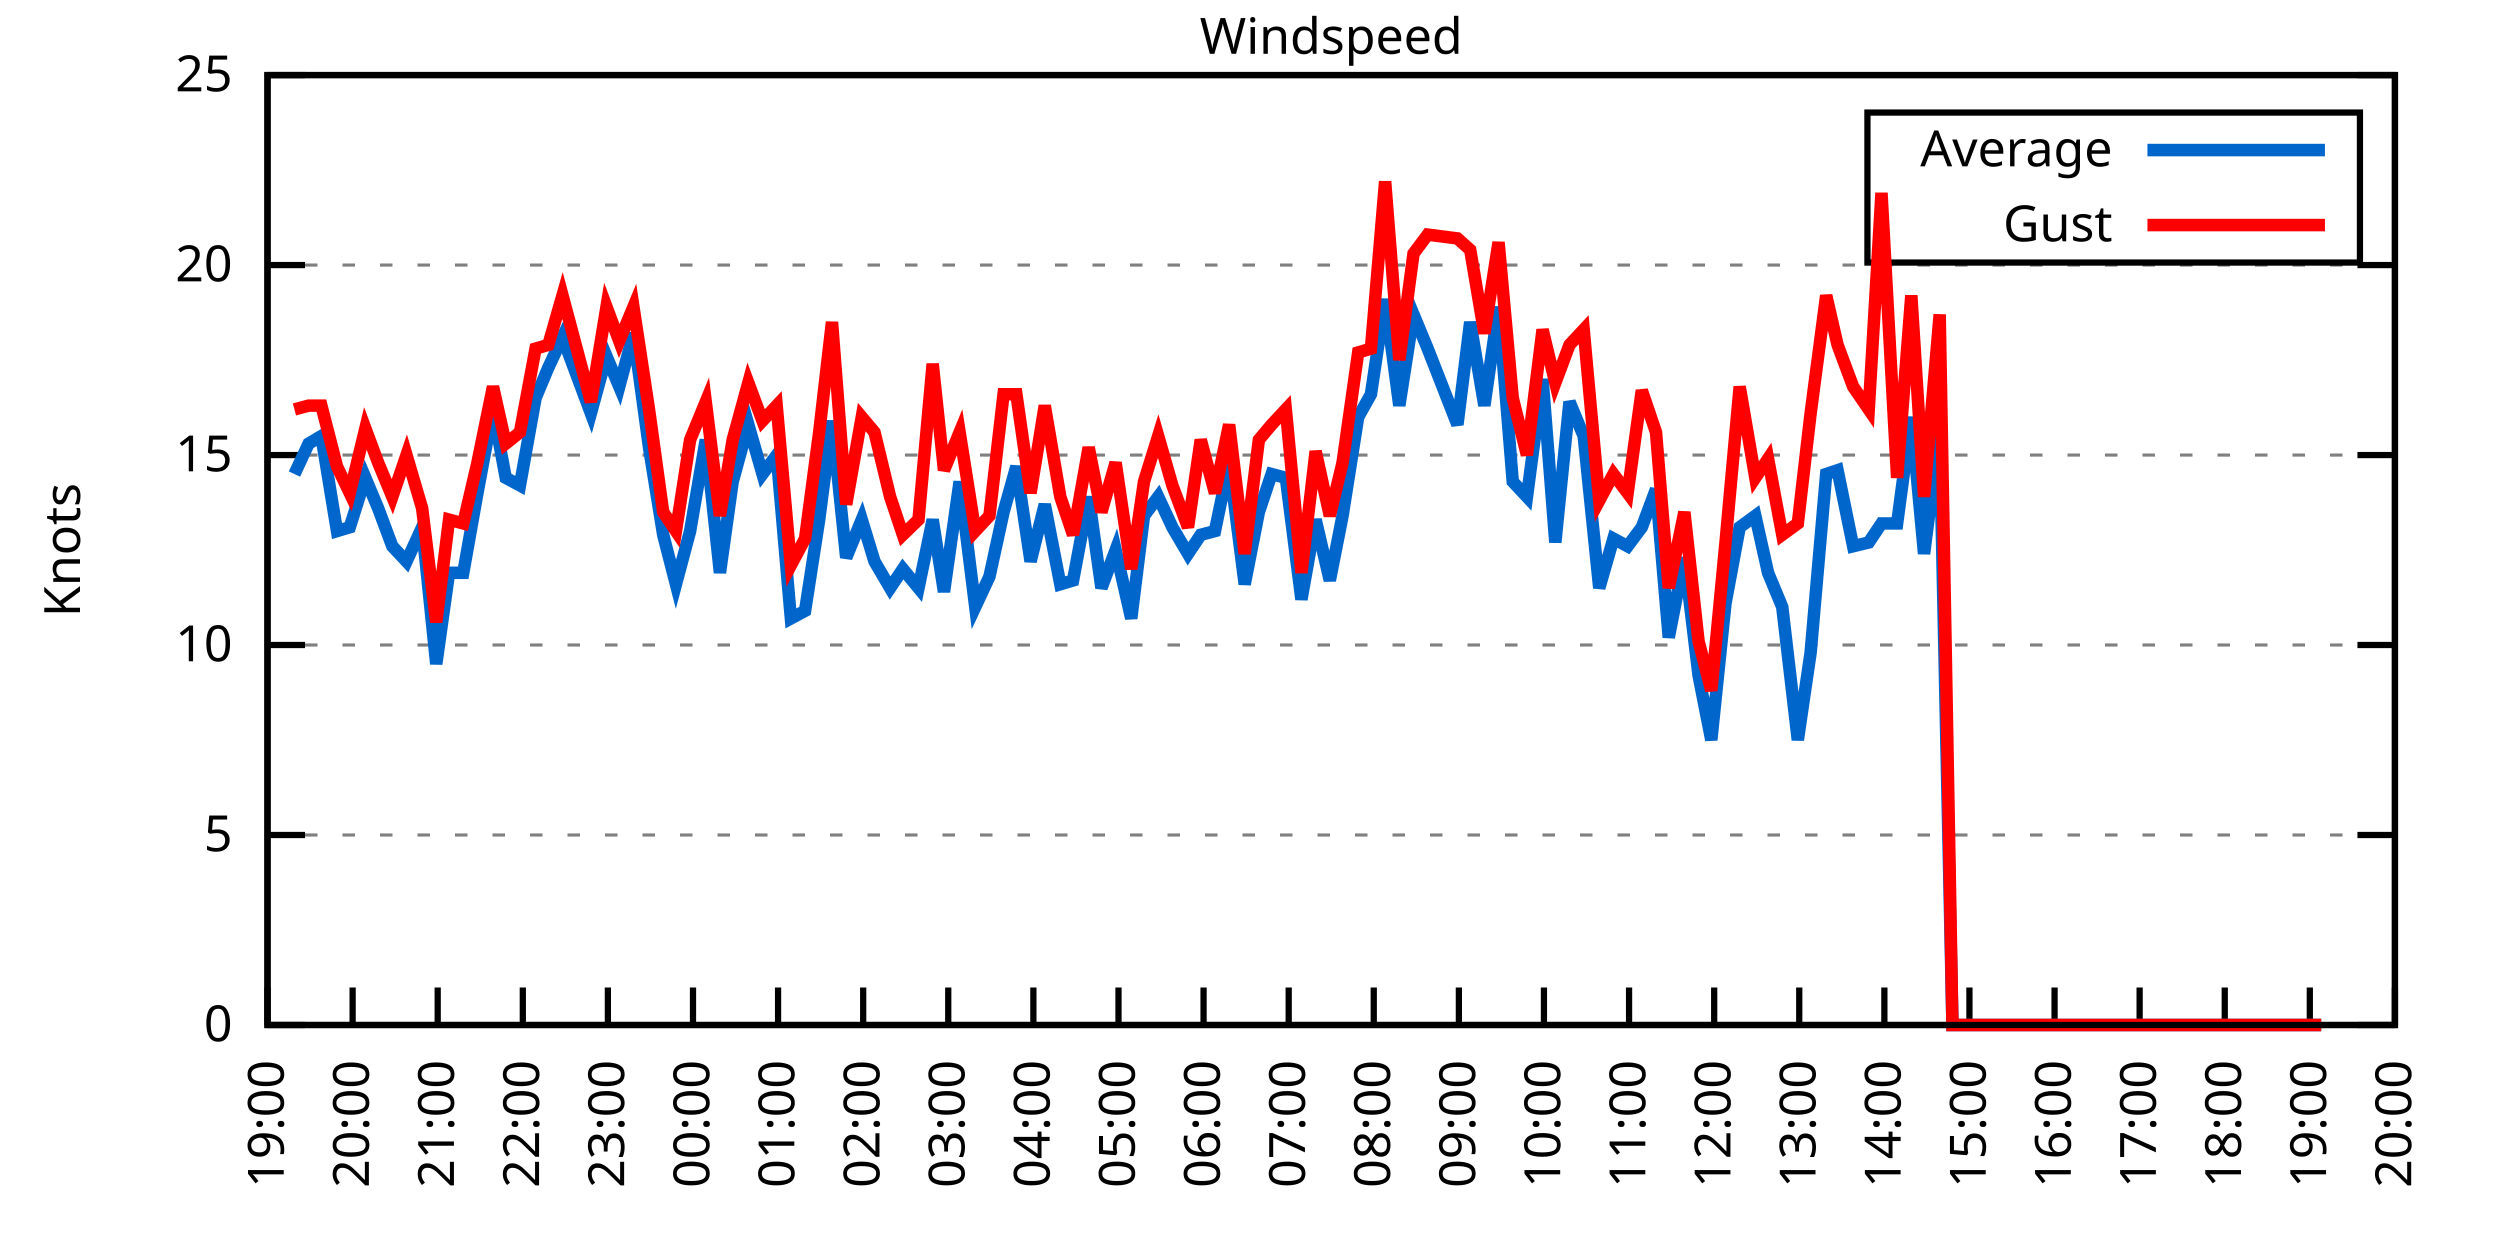
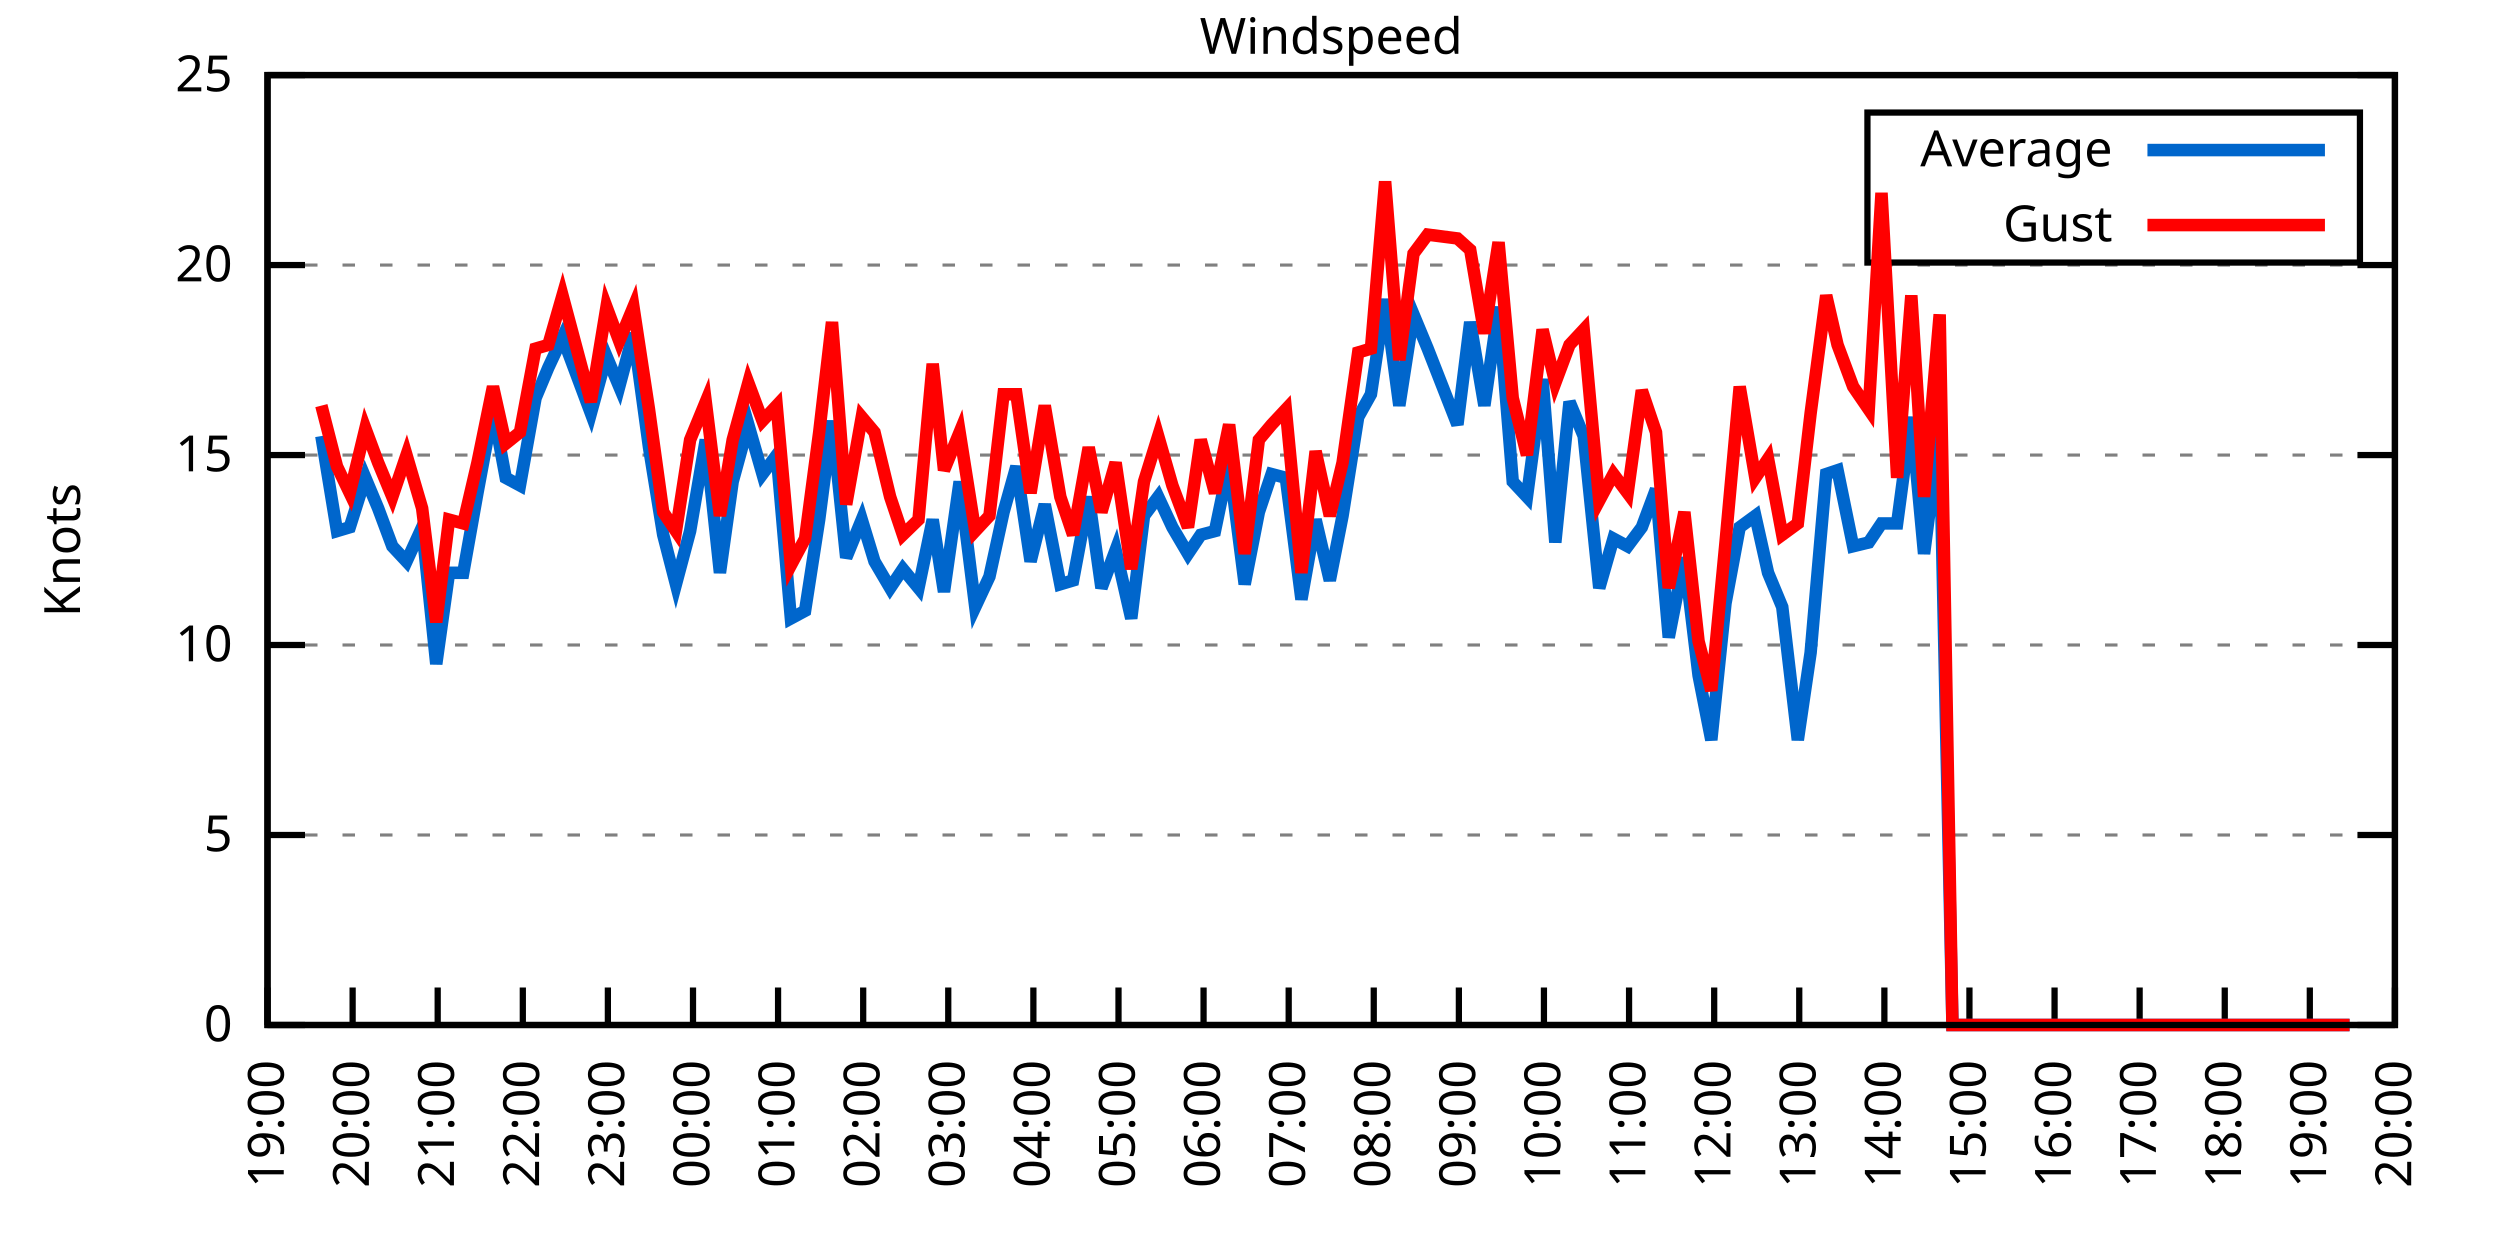
<svg xmlns="http://www.w3.org/2000/svg" xmlns:xlink="http://www.w3.org/1999/xlink" width="400" height="200" viewBox="0 0 400 200">
  <g id="gnuplot_canvas">
    <rect x="0" y="0" width="400" height="200" fill="none" />
    <defs>
      <circle id="gpDot" r="0.5" stroke-width="0.5" stroke="currentColor" />
      <path id="gpPt0" stroke-width="0.333" stroke="currentColor" d="M-1,0 h2 M0,-1 v2" />
      <path id="gpPt1" stroke-width="0.333" stroke="currentColor" d="M-1,-1 L1,1 M1,-1 L-1,1" />
      <path id="gpPt2" stroke-width="0.333" stroke="currentColor" d="M-1,0 L1,0 M0,-1 L0,1 M-1,-1 L1,1 M-1,1 L1,-1" />
      <rect id="gpPt3" stroke-width="0.333" stroke="currentColor" x="-1" y="-1" width="2" height="2" />
      <rect id="gpPt4" stroke-width="0.333" stroke="currentColor" fill="currentColor" x="-1" y="-1" width="2" height="2" />
      <circle id="gpPt5" stroke-width="0.333" stroke="currentColor" cx="0" cy="0" r="1" />
      <use xlink:href="#gpPt5" id="gpPt6" fill="currentColor" stroke="none" />
      <path id="gpPt7" stroke-width="0.333" stroke="currentColor" d="M0,-1.33 L-1.33,0.67 L1.33,0.67 z" />
      <use xlink:href="#gpPt7" id="gpPt8" fill="currentColor" stroke="none" />
      <use xlink:href="#gpPt7" id="gpPt9" stroke="currentColor" transform="rotate(180)" />
      <use xlink:href="#gpPt9" id="gpPt10" fill="currentColor" stroke="none" />
      <use xlink:href="#gpPt3" id="gpPt11" stroke="currentColor" transform="rotate(45)" />
      <use xlink:href="#gpPt11" id="gpPt12" fill="currentColor" stroke="none" />
      <path id="gpPt13" stroke-width="0.333" stroke="currentColor" d="M0,1.330 L1.265,0.411 L0.782,-1.067 L-0.782,-1.076 L-1.265,0.411 z" />
      <use xlink:href="#gpPt13" id="gpPt14" fill="currentColor" stroke="none" />
      <filter id="textbox" filterUnits="objectBoundingBox" x="0" y="0" height="1" width="1">
        <feFlood flood-color="white" flood-opacity="1" result="bgnd" />
        <feComposite in="SourceGraphic" in2="bgnd" operator="atop" />
      </filter>
      <filter id="greybox" filterUnits="objectBoundingBox" x="0" y="0" height="1" width="1">
        <feFlood flood-color="lightgrey" flood-opacity="1" result="grey" />
        <feComposite in="SourceGraphic" in2="grey" operator="atop" />
      </filter>
    </defs>
    <g fill="none" color="white" stroke="currentColor" stroke-width="1.00" stroke-linecap="butt" stroke-linejoin="miter">
</g>
    <g fill="none" color="black" stroke="currentColor" stroke-width="1.00" stroke-linecap="butt" stroke-linejoin="miter">
      <g stroke="none" shape-rendering="crispEdges">
        <polygon fill="rgb(255, 255, 255)" points="42.80,164.00 383.18,164.00 383.18,12.02 42.80,12.02 " />
      </g>
    </g>
    <g fill="none" color="black" stroke="currentColor" stroke-width="1.00" stroke-linecap="butt" stroke-linejoin="miter">
</g>
    <g fill="none" color="black" stroke="black" stroke-width="0.50" stroke-linecap="butt" stroke-linejoin="miter">
</g>
    <g fill="none" color="gray" stroke="currentColor" stroke-width="0.50" stroke-linecap="butt" stroke-linejoin="miter">
      <path stroke="gray" stroke-dasharray="2,4" class="gridline" d="M42.80,164.00 L383.19,164.00  " />
    </g>
    <g fill="none" color="gray" stroke="gray" stroke-width="1.00" stroke-linecap="butt" stroke-linejoin="miter">
</g>
    <g fill="none" color="black" stroke="currentColor" stroke-width="1.00" stroke-linecap="butt" stroke-linejoin="miter">
      <path stroke="black" d="M42.80,164.00 L48.80,164.00 M383.19,164.00 L377.19,164.00  " />
      <g transform="translate(37.20,166.60)" stroke="none" fill="black" font-family="Sans" font-size="8.00" text-anchor="end">
        <text>
          <tspan font-family="Sans"> 0</tspan>
        </text>
      </g>
    </g>
    <g fill="none" color="black" stroke="currentColor" stroke-width="1.00" stroke-linecap="butt" stroke-linejoin="miter">
</g>
    <g fill="none" color="black" stroke="black" stroke-width="0.50" stroke-linecap="butt" stroke-linejoin="miter">
</g>
    <g fill="none" color="gray" stroke="currentColor" stroke-width="0.50" stroke-linecap="butt" stroke-linejoin="miter">
      <path stroke="gray" stroke-dasharray="2,4" class="gridline" d="M42.80,133.60 L383.19,133.60  " />
    </g>
    <g fill="none" color="gray" stroke="gray" stroke-width="1.00" stroke-linecap="butt" stroke-linejoin="miter">
</g>
    <g fill="none" color="black" stroke="currentColor" stroke-width="1.00" stroke-linecap="butt" stroke-linejoin="miter">
      <path stroke="black" d="M42.80,133.60 L48.80,133.60 M383.19,133.60 L377.19,133.60  " />
      <g transform="translate(37.20,136.20)" stroke="none" fill="black" font-family="Sans" font-size="8.00" text-anchor="end">
        <text>
          <tspan font-family="Sans"> 5</tspan>
        </text>
      </g>
    </g>
    <g fill="none" color="black" stroke="currentColor" stroke-width="1.00" stroke-linecap="butt" stroke-linejoin="miter">
</g>
    <g fill="none" color="black" stroke="black" stroke-width="0.50" stroke-linecap="butt" stroke-linejoin="miter">
</g>
    <g fill="none" color="gray" stroke="currentColor" stroke-width="0.50" stroke-linecap="butt" stroke-linejoin="miter">
      <path stroke="gray" stroke-dasharray="2,4" class="gridline" d="M42.80,103.20 L383.19,103.20  " />
    </g>
    <g fill="none" color="gray" stroke="gray" stroke-width="1.00" stroke-linecap="butt" stroke-linejoin="miter">
</g>
    <g fill="none" color="black" stroke="currentColor" stroke-width="1.00" stroke-linecap="butt" stroke-linejoin="miter">
      <path stroke="black" d="M42.80,103.20 L48.80,103.20 M383.19,103.20 L377.19,103.20  " />
      <g transform="translate(37.20,105.80)" stroke="none" fill="black" font-family="Sans" font-size="8.00" text-anchor="end">
        <text>
          <tspan font-family="Sans"> 10</tspan>
        </text>
      </g>
    </g>
    <g fill="none" color="black" stroke="currentColor" stroke-width="1.00" stroke-linecap="butt" stroke-linejoin="miter">
</g>
    <g fill="none" color="black" stroke="black" stroke-width="0.50" stroke-linecap="butt" stroke-linejoin="miter">
</g>
    <g fill="none" color="gray" stroke="currentColor" stroke-width="0.50" stroke-linecap="butt" stroke-linejoin="miter">
      <path stroke="gray" stroke-dasharray="2,4" class="gridline" d="M42.80,72.81 L383.19,72.81  " />
    </g>
    <g fill="none" color="gray" stroke="gray" stroke-width="1.00" stroke-linecap="butt" stroke-linejoin="miter">
</g>
    <g fill="none" color="black" stroke="currentColor" stroke-width="1.00" stroke-linecap="butt" stroke-linejoin="miter">
      <path stroke="black" d="M42.80,72.81 L48.80,72.81 M383.19,72.81 L377.19,72.81  " />
      <g transform="translate(37.20,75.41)" stroke="none" fill="black" font-family="Sans" font-size="8.00" text-anchor="end">
        <text>
          <tspan font-family="Sans"> 15</tspan>
        </text>
      </g>
    </g>
    <g fill="none" color="black" stroke="currentColor" stroke-width="1.00" stroke-linecap="butt" stroke-linejoin="miter">
</g>
    <g fill="none" color="black" stroke="black" stroke-width="0.50" stroke-linecap="butt" stroke-linejoin="miter">
</g>
    <g fill="none" color="gray" stroke="currentColor" stroke-width="0.50" stroke-linecap="butt" stroke-linejoin="miter">
      <path stroke="gray" stroke-dasharray="2,4" class="gridline" d="M42.80,42.41 L383.19,42.41  " />
    </g>
    <g fill="none" color="gray" stroke="gray" stroke-width="1.00" stroke-linecap="butt" stroke-linejoin="miter">
</g>
    <g fill="none" color="black" stroke="currentColor" stroke-width="1.00" stroke-linecap="butt" stroke-linejoin="miter">
      <path stroke="black" d="M42.80,42.41 L48.80,42.41 M383.19,42.41 L377.19,42.41  " />
      <g transform="translate(37.20,45.01)" stroke="none" fill="black" font-family="Sans" font-size="8.00" text-anchor="end">
        <text>
          <tspan font-family="Sans"> 20</tspan>
        </text>
      </g>
    </g>
    <g fill="none" color="black" stroke="currentColor" stroke-width="1.00" stroke-linecap="butt" stroke-linejoin="miter">
</g>
    <g fill="none" color="black" stroke="black" stroke-width="0.50" stroke-linecap="butt" stroke-linejoin="miter">
</g>
    <g fill="none" color="gray" stroke="currentColor" stroke-width="0.50" stroke-linecap="butt" stroke-linejoin="miter">
      <path stroke="gray" stroke-dasharray="2,4" class="gridline" d="M42.80,12.01 L383.19,12.01  " />
    </g>
    <g fill="none" color="gray" stroke="gray" stroke-width="1.00" stroke-linecap="butt" stroke-linejoin="miter">
</g>
    <g fill="none" color="black" stroke="currentColor" stroke-width="1.00" stroke-linecap="butt" stroke-linejoin="miter">
      <path stroke="black" d="M42.80,12.01 L48.80,12.01 M383.19,12.01 L377.19,12.01  " />
      <g transform="translate(37.20,14.61)" stroke="none" fill="black" font-family="Sans" font-size="8.00" text-anchor="end">
        <text>
          <tspan font-family="Sans"> 25</tspan>
        </text>
      </g>
    </g>
    <g fill="none" color="black" stroke="currentColor" stroke-width="1.00" stroke-linecap="butt" stroke-linejoin="miter">
      <path stroke="black" d="M42.80,164.00 L42.80,158.00  " />
      <g transform="translate(45.40,169.60) rotate(270.00)" stroke="none" fill="black" font-family="Sans" font-size="8.00" text-anchor="end">
        <text>
          <tspan font-family="Sans">19:00</tspan>
        </text>
      </g>
    </g>
    <g fill="none" color="black" stroke="currentColor" stroke-width="1.00" stroke-linecap="butt" stroke-linejoin="miter">
      <path stroke="black" d="M56.42,164.00 L56.42,158.00  " />
      <g transform="translate(59.02,169.60) rotate(270.00)" stroke="none" fill="black" font-family="Sans" font-size="8.00" text-anchor="end">
        <text>
          <tspan font-family="Sans">20:00</tspan>
        </text>
      </g>
    </g>
    <g fill="none" color="black" stroke="currentColor" stroke-width="1.00" stroke-linecap="butt" stroke-linejoin="miter">
      <path stroke="black" d="M70.03,164.00 L70.03,158.00  " />
      <g transform="translate(72.63,169.60) rotate(270.00)" stroke="none" fill="black" font-family="Sans" font-size="8.00" text-anchor="end">
        <text>
          <tspan font-family="Sans">21:00</tspan>
        </text>
      </g>
    </g>
    <g fill="none" color="black" stroke="currentColor" stroke-width="1.00" stroke-linecap="butt" stroke-linejoin="miter">
      <path stroke="black" d="M83.65,164.00 L83.65,158.00  " />
      <g transform="translate(86.25,169.60) rotate(270.00)" stroke="none" fill="black" font-family="Sans" font-size="8.00" text-anchor="end">
        <text>
          <tspan font-family="Sans">22:00</tspan>
        </text>
      </g>
    </g>
    <g fill="none" color="black" stroke="currentColor" stroke-width="1.00" stroke-linecap="butt" stroke-linejoin="miter">
      <path stroke="black" d="M97.26,164.00 L97.26,158.00  " />
      <g transform="translate(99.86,169.60) rotate(270.00)" stroke="none" fill="black" font-family="Sans" font-size="8.00" text-anchor="end">
        <text>
          <tspan font-family="Sans">23:00</tspan>
        </text>
      </g>
    </g>
    <g fill="none" color="black" stroke="currentColor" stroke-width="1.00" stroke-linecap="butt" stroke-linejoin="miter">
      <path stroke="black" d="M110.88,164.00 L110.88,158.00  " />
      <g transform="translate(113.48,169.60) rotate(270.00)" stroke="none" fill="black" font-family="Sans" font-size="8.00" text-anchor="end">
        <text>
          <tspan font-family="Sans">00:00</tspan>
        </text>
      </g>
    </g>
    <g fill="none" color="black" stroke="currentColor" stroke-width="1.00" stroke-linecap="butt" stroke-linejoin="miter">
      <path stroke="black" d="M124.49,164.00 L124.49,158.00  " />
      <g transform="translate(127.09,169.60) rotate(270.00)" stroke="none" fill="black" font-family="Sans" font-size="8.00" text-anchor="end">
        <text>
          <tspan font-family="Sans">01:00</tspan>
        </text>
      </g>
    </g>
    <g fill="none" color="black" stroke="currentColor" stroke-width="1.00" stroke-linecap="butt" stroke-linejoin="miter">
      <path stroke="black" d="M138.11,164.00 L138.11,158.00  " />
      <g transform="translate(140.71,169.60) rotate(270.00)" stroke="none" fill="black" font-family="Sans" font-size="8.00" text-anchor="end">
        <text>
          <tspan font-family="Sans">02:00</tspan>
        </text>
      </g>
    </g>
    <g fill="none" color="black" stroke="currentColor" stroke-width="1.00" stroke-linecap="butt" stroke-linejoin="miter">
      <path stroke="black" d="M151.72,164.00 L151.72,158.00  " />
      <g transform="translate(154.32,169.60) rotate(270.00)" stroke="none" fill="black" font-family="Sans" font-size="8.00" text-anchor="end">
        <text>
          <tspan font-family="Sans">03:00</tspan>
        </text>
      </g>
    </g>
    <g fill="none" color="black" stroke="currentColor" stroke-width="1.00" stroke-linecap="butt" stroke-linejoin="miter">
      <path stroke="black" d="M165.34,164.00 L165.34,158.00  " />
      <g transform="translate(167.94,169.60) rotate(270.00)" stroke="none" fill="black" font-family="Sans" font-size="8.00" text-anchor="end">
        <text>
          <tspan font-family="Sans">04:00</tspan>
        </text>
      </g>
    </g>
    <g fill="none" color="black" stroke="currentColor" stroke-width="1.00" stroke-linecap="butt" stroke-linejoin="miter">
      <path stroke="black" d="M178.96,164.00 L178.96,158.00  " />
      <g transform="translate(181.56,169.60) rotate(270.00)" stroke="none" fill="black" font-family="Sans" font-size="8.00" text-anchor="end">
        <text>
          <tspan font-family="Sans">05:00</tspan>
        </text>
      </g>
    </g>
    <g fill="none" color="black" stroke="currentColor" stroke-width="1.00" stroke-linecap="butt" stroke-linejoin="miter">
      <path stroke="black" d="M192.57,164.00 L192.57,158.00  " />
      <g transform="translate(195.17,169.60) rotate(270.00)" stroke="none" fill="black" font-family="Sans" font-size="8.00" text-anchor="end">
        <text>
          <tspan font-family="Sans">06:00</tspan>
        </text>
      </g>
    </g>
    <g fill="none" color="black" stroke="currentColor" stroke-width="1.00" stroke-linecap="butt" stroke-linejoin="miter">
      <path stroke="black" d="M206.19,164.00 L206.19,158.00  " />
      <g transform="translate(208.79,169.60) rotate(270.00)" stroke="none" fill="black" font-family="Sans" font-size="8.00" text-anchor="end">
        <text>
          <tspan font-family="Sans">07:00</tspan>
        </text>
      </g>
    </g>
    <g fill="none" color="black" stroke="currentColor" stroke-width="1.00" stroke-linecap="butt" stroke-linejoin="miter">
      <path stroke="black" d="M219.80,164.00 L219.80,158.00  " />
      <g transform="translate(222.40,169.60) rotate(270.00)" stroke="none" fill="black" font-family="Sans" font-size="8.00" text-anchor="end">
        <text>
          <tspan font-family="Sans">08:00</tspan>
        </text>
      </g>
    </g>
    <g fill="none" color="black" stroke="currentColor" stroke-width="1.00" stroke-linecap="butt" stroke-linejoin="miter">
      <path stroke="black" d="M233.42,164.00 L233.42,158.00  " />
      <g transform="translate(236.02,169.60) rotate(270.00)" stroke="none" fill="black" font-family="Sans" font-size="8.00" text-anchor="end">
        <text>
          <tspan font-family="Sans">09:00</tspan>
        </text>
      </g>
    </g>
    <g fill="none" color="black" stroke="currentColor" stroke-width="1.00" stroke-linecap="butt" stroke-linejoin="miter">
      <path stroke="black" d="M247.03,164.00 L247.03,158.00  " />
      <g transform="translate(249.63,169.60) rotate(270.00)" stroke="none" fill="black" font-family="Sans" font-size="8.00" text-anchor="end">
        <text>
          <tspan font-family="Sans">10:00</tspan>
        </text>
      </g>
    </g>
    <g fill="none" color="black" stroke="currentColor" stroke-width="1.00" stroke-linecap="butt" stroke-linejoin="miter">
      <path stroke="black" d="M260.65,164.00 L260.65,158.00  " />
      <g transform="translate(263.25,169.60) rotate(270.00)" stroke="none" fill="black" font-family="Sans" font-size="8.00" text-anchor="end">
        <text>
          <tspan font-family="Sans">11:00</tspan>
        </text>
      </g>
    </g>
    <g fill="none" color="black" stroke="currentColor" stroke-width="1.00" stroke-linecap="butt" stroke-linejoin="miter">
      <path stroke="black" d="M274.27,164.00 L274.27,158.00  " />
      <g transform="translate(276.87,169.60) rotate(270.00)" stroke="none" fill="black" font-family="Sans" font-size="8.00" text-anchor="end">
        <text>
          <tspan font-family="Sans">12:00</tspan>
        </text>
      </g>
    </g>
    <g fill="none" color="black" stroke="currentColor" stroke-width="1.00" stroke-linecap="butt" stroke-linejoin="miter">
      <path stroke="black" d="M287.88,164.00 L287.88,158.00  " />
      <g transform="translate(290.48,169.60) rotate(270.00)" stroke="none" fill="black" font-family="Sans" font-size="8.00" text-anchor="end">
        <text>
          <tspan font-family="Sans">13:00</tspan>
        </text>
      </g>
    </g>
    <g fill="none" color="black" stroke="currentColor" stroke-width="1.00" stroke-linecap="butt" stroke-linejoin="miter">
      <path stroke="black" d="M301.50,164.00 L301.50,158.00  " />
      <g transform="translate(304.10,169.60) rotate(270.00)" stroke="none" fill="black" font-family="Sans" font-size="8.00" text-anchor="end">
        <text>
          <tspan font-family="Sans">14:00</tspan>
        </text>
      </g>
    </g>
    <g fill="none" color="black" stroke="currentColor" stroke-width="1.00" stroke-linecap="butt" stroke-linejoin="miter">
      <path stroke="black" d="M315.11,164.00 L315.11,158.00  " />
      <g transform="translate(317.71,169.60) rotate(270.00)" stroke="none" fill="black" font-family="Sans" font-size="8.00" text-anchor="end">
        <text>
          <tspan font-family="Sans">15:00</tspan>
        </text>
      </g>
    </g>
    <g fill="none" color="black" stroke="currentColor" stroke-width="1.00" stroke-linecap="butt" stroke-linejoin="miter">
      <path stroke="black" d="M328.73,164.00 L328.73,158.00  " />
      <g transform="translate(331.33,169.60) rotate(270.00)" stroke="none" fill="black" font-family="Sans" font-size="8.00" text-anchor="end">
        <text>
          <tspan font-family="Sans">16:00</tspan>
        </text>
      </g>
    </g>
    <g fill="none" color="black" stroke="currentColor" stroke-width="1.00" stroke-linecap="butt" stroke-linejoin="miter">
      <path stroke="black" d="M342.34,164.00 L342.34,158.00  " />
      <g transform="translate(344.94,169.60) rotate(270.00)" stroke="none" fill="black" font-family="Sans" font-size="8.00" text-anchor="end">
        <text>
          <tspan font-family="Sans">17:00</tspan>
        </text>
      </g>
    </g>
    <g fill="none" color="black" stroke="currentColor" stroke-width="1.00" stroke-linecap="butt" stroke-linejoin="miter">
      <path stroke="black" d="M355.96,164.00 L355.96,158.00  " />
      <g transform="translate(358.56,169.60) rotate(270.00)" stroke="none" fill="black" font-family="Sans" font-size="8.00" text-anchor="end">
        <text>
          <tspan font-family="Sans">18:00</tspan>
        </text>
      </g>
    </g>
    <g fill="none" color="black" stroke="currentColor" stroke-width="1.00" stroke-linecap="butt" stroke-linejoin="miter">
      <path stroke="black" d="M369.57,164.00 L369.57,158.00  " />
      <g transform="translate(372.17,169.60) rotate(270.00)" stroke="none" fill="black" font-family="Sans" font-size="8.00" text-anchor="end">
        <text>
          <tspan font-family="Sans">19:00</tspan>
        </text>
      </g>
    </g>
    <g fill="none" color="black" stroke="currentColor" stroke-width="1.00" stroke-linecap="butt" stroke-linejoin="miter">
      <path stroke="black" d="M383.19,164.00 L383.19,158.00  " />
      <g transform="translate(385.79,169.60) rotate(270.00)" stroke="none" fill="black" font-family="Sans" font-size="8.00" text-anchor="end">
        <text>
          <tspan font-family="Sans">20:00</tspan>
        </text>
      </g>
    </g>
    <g fill="none" color="black" stroke="currentColor" stroke-width="1.00" stroke-linecap="butt" stroke-linejoin="miter">
</g>
    <g fill="none" color="black" stroke="currentColor" stroke-width="1.00" stroke-linecap="butt" stroke-linejoin="miter">
      <path stroke="black" d="M42.80,12.01 L42.80,164.00 L383.19,164.00 L383.19,12.01 L42.80,12.01 Z  " />
    </g>
    <g fill="none" color="black" stroke="currentColor" stroke-width="1.00" stroke-linecap="butt" stroke-linejoin="miter">
</g>
    <g fill="none" color="black" stroke="currentColor" stroke-width="1.00" stroke-linecap="butt" stroke-linejoin="miter">
      <path stroke="black" d="M298.79,42.01 L298.79,18.01 L377.59,18.01 L377.59,42.01 L298.79,42.01 Z  " />
    </g>
    <g id="Windspeed_plot_1">
      <g fill="none" color="white" stroke="black" stroke-width="2.00" stroke-linecap="butt" stroke-linejoin="miter">
</g>
      <g fill="none" color="black" stroke="currentColor" stroke-width="2.00" stroke-linecap="butt" stroke-linejoin="miter">
        <g transform="translate(337.99,26.61)" stroke="none" fill="black" font-family="Sans" font-size="8.00" text-anchor="end">
          <text>
            <tspan font-family="Sans">Average</tspan>
          </text>
        </g>
      </g>
      <g fill="none" color="black" stroke="currentColor" stroke-width="2.00" stroke-linecap="butt" stroke-linejoin="miter">
-         <path stroke="rgb(  0, 102, 204)" d="M343.59,24.01 L371.99,24.01 M47.11,75.85 L49.38,70.98 L51.42,69.77 L53.92,84.97 L55.96,84.36 L58.46,76.45   L60.50,81.32 L62.77,87.40 L65.04,89.83 L67.54,84.36 L69.80,106.24 L71.85,91.65 L74.12,91.65 L76.39,78.89   L78.88,65.51 L80.92,76.45 L83.19,77.67 L85.69,63.69 L87.73,58.82 L90.00,53.96 L92.27,60.04 L94.54,66.12   L97.04,57.00 L99.08,61.86 L101.35,53.35 L103.84,71.59 L106.11,85.57 L108.15,93.48 L110.42,84.97 L112.92,70.37   L115.19,91.65 L117.23,77.06 L119.73,67.94 L122.00,75.85 L124.27,72.81 L126.54,98.95 L128.81,97.73 L131.07,83.14   L133.12,67.33 L135.39,89.22 L137.88,83.14 L139.92,89.83 L142.42,94.08 L144.46,91.04 L146.96,94.08 L149.23,83.14   L151.04,94.69 L153.54,77.06 L156.04,97.12 L158.31,92.26 L160.57,81.93 L162.62,74.63 L164.89,89.83 L167.16,80.71   L169.65,93.48 L171.69,92.87 L174.19,79.49 L176.23,94.08 L178.50,88.00 L181.00,98.95 L183.04,82.53 L185.31,79.49   L187.58,84.36 L190.08,88.61 L192.12,85.57 L194.39,84.97 L196.66,74.02 L199.15,93.48 L201.42,81.93 L203.46,75.85   L205.73,76.45 L208.23,95.91 L210.50,83.14 L212.77,92.87 L214.81,82.53 L217.31,66.73 L219.35,63.08 L221.62,47.88   L223.89,64.90 L226.16,50.31 L228.43,55.78 L233.19,67.94 L235.23,51.53 L237.50,64.90 L239.77,49.10 L242.04,77.06   L244.31,79.49 L246.81,60.65 L248.85,86.79 L251.12,64.29 L253.39,69.77 L255.88,94.08 L258.15,86.18 L260.42,87.40   L262.69,84.36 L264.96,78.28 L267.00,101.99 L269.50,89.22 L271.77,108.07 L273.81,118.40 L276.08,96.52 L278.35,84.36   L280.85,82.53 L282.89,91.65 L285.16,97.12 L287.65,118.40 L289.70,104.42 L292.19,75.85 L294.01,75.24 L296.50,87.40   L299.00,86.79 L301.04,83.75 L303.54,83.75 L305.81,66.73 L307.85,88.61 L310.35,69.16 L312.39,164.00 L314.89,164.00   L317.15,164.00 L319.42,164.00 L321.69,164.00 L323.96,164.00 L326.00,164.00 L328.27,164.00 L330.54,164.00 L332.81,164.00   L335.31,164.00 L337.35,164.00 L339.62,164.00 L341.89,164.00 L344.39,164.00 L346.43,164.00 L348.92,164.00 L351.19,164.00   L353.46,164.00 L355.50,164.00 L358.00,164.00 L360.04,164.00 L362.54,164.00 L364.58,164.00 L367.08,164.00 L369.35,164.00   L371.39,164.00  " />
+         <path stroke="rgb(  0, 102, 204)" d="M343.59,24.01 L371.99,24.01 M51.42,69.77 L53.92,84.97 L55.96,84.36 L58.46,76.45 L60.50,81.32 L62.77,87.40   L65.04,89.83 L67.54,84.36 L69.80,106.24 L71.85,91.65 L74.12,91.65 L76.39,78.89 L78.88,65.51 L80.92,76.45   L83.19,77.67 L85.69,63.69 L87.73,58.82 L90.00,53.96 L92.27,60.04 L94.54,66.12 L97.04,57.00 L99.08,61.86   L101.35,53.35 L103.84,71.59 L106.11,85.57 L108.15,93.48 L110.42,84.97 L112.92,70.37 L115.19,91.65 L117.23,77.06   L119.73,67.94 L122.00,75.85 L124.27,72.81 L126.54,98.95 L128.81,97.73 L131.07,83.14 L133.12,67.33 L135.39,89.22   L137.88,83.14 L139.92,89.83 L142.42,94.08 L144.46,91.04 L146.96,94.08 L149.23,83.14 L151.04,94.69 L153.54,77.06   L156.04,97.12 L158.31,92.26 L160.57,81.93 L162.62,74.63 L164.89,89.83 L167.16,80.71 L169.65,93.48 L171.69,92.87   L174.19,79.49 L176.23,94.08 L178.50,88.00 L181.00,98.95 L183.04,82.53 L185.31,79.49 L187.58,84.36 L190.08,88.61   L192.12,85.57 L194.39,84.97 L196.66,74.02 L199.15,93.48 L201.42,81.93 L203.46,75.85 L205.73,76.45 L208.23,95.91   L210.50,83.14 L212.77,92.87 L214.81,82.53 L217.31,66.73 L219.35,63.08 L221.62,47.88 L223.89,64.90 L226.16,50.31   L228.43,55.78 L233.19,67.94 L235.23,51.53 L237.50,64.90 L239.77,49.10 L242.04,77.06 L244.31,79.49 L246.81,60.65   L248.85,86.79 L251.12,64.29 L253.39,69.77 L255.88,94.08 L258.15,86.18 L260.42,87.40 L262.69,84.36 L264.96,78.28   L267.00,101.99 L269.50,89.22 L271.77,108.07 L273.81,118.40 L276.08,96.52 L278.35,84.36 L280.85,82.53 L282.89,91.65   L285.16,97.12 L287.65,118.40 L289.70,104.42 L292.19,75.85 L294.01,75.24 L296.50,87.40 L299.00,86.79 L301.04,83.75   L303.54,83.75 L305.81,66.73 L307.85,88.61 L310.35,69.16 L312.39,164.00 L314.89,164.00 L317.15,164.00 L319.42,164.00   L321.69,164.00 L323.96,164.00 L326.00,164.00 L328.27,164.00 L330.54,164.00 L332.81,164.00 L335.31,164.00 L337.35,164.00   L339.62,164.00 L341.89,164.00 L344.39,164.00 L346.43,164.00 L348.92,164.00 L351.19,164.00 L353.46,164.00 L355.50,164.00   L358.00,164.00 L360.04,164.00 L362.54,164.00 L364.58,164.00 L367.08,164.00 L369.35,164.00 L371.39,164.00 L373.66,164.00   L375.93,164.00  " />
      </g>
    </g>
    <g id="Windspeed_plot_2">
      <g fill="none" color="black" stroke="currentColor" stroke-width="2.00" stroke-linecap="butt" stroke-linejoin="miter">
        <g transform="translate(337.99,38.61)" stroke="none" fill="black" font-family="Sans" font-size="8.00" text-anchor="end">
          <text>
            <tspan font-family="Sans">Gust</tspan>
          </text>
        </g>
      </g>
      <g fill="none" color="black" stroke="currentColor" stroke-width="2.00" stroke-linecap="butt" stroke-linejoin="miter">
-         <path stroke="rgb(255,   0,   0)" d="M343.59,36.01 L371.99,36.01 M47.11,65.51 L49.38,64.90 L51.42,64.90 L53.92,74.63 L55.96,78.89 L58.46,68.55   L60.50,74.02 L62.77,79.49 L65.04,72.81 L67.54,81.32 L69.80,99.56 L71.85,83.14 L74.12,83.75 L76.39,74.02   L78.88,61.86 L80.92,70.98 L83.19,69.16 L85.69,55.78 L87.73,55.18 L90.00,47.27 L92.27,55.78 L94.54,64.29   L97.04,49.10 L99.08,54.57 L101.35,49.10 L103.84,65.51 L106.11,81.93 L108.15,84.97 L110.42,70.37 L112.92,64.29   L115.19,82.53 L117.23,70.37 L119.73,61.25 L122.00,67.33 L124.27,64.90 L126.54,90.44 L128.81,86.18 L131.07,69.16   L133.12,51.53 L135.39,80.71 L137.88,66.73 L139.92,69.16 L142.42,79.49 L144.46,85.57 L146.96,83.14 L149.23,58.21   L151.04,75.24 L153.54,69.16 L156.04,84.97 L158.31,82.53 L160.57,63.08 L162.62,63.08 L164.89,78.89 L167.16,64.90   L169.65,79.49 L171.69,85.57 L174.19,71.59 L176.23,81.93 L178.50,74.02 L181.00,91.04 L183.04,77.06 L185.31,69.77   L187.58,77.67 L190.08,84.36 L192.12,70.37 L194.39,78.89 L196.66,67.94 L199.15,88.61 L201.42,70.37 L203.46,67.94   L205.73,65.51 L208.23,91.65 L210.50,72.20 L212.77,82.53 L214.81,74.02 L217.31,56.39 L219.35,55.78 L221.62,29.03   L223.89,57.61 L226.16,40.58 L228.43,37.54 L233.19,38.15 L235.23,39.98 L237.50,53.35 L239.77,38.76 L242.04,63.69   L244.31,72.81 L246.81,52.74 L248.85,61.25 L251.12,55.18 L253.39,52.74 L255.88,80.10 L258.15,75.85 L260.42,78.89   L262.69,62.47 L264.96,69.16 L267.00,94.08 L269.50,81.93 L271.77,102.60 L273.81,110.50 L276.08,86.79 L278.35,61.86   L280.85,76.45 L282.89,73.41 L285.16,85.57 L287.65,83.75 L289.70,66.12 L292.19,47.27 L294.01,55.18 L296.50,61.86   L299.00,65.51 L301.04,30.86 L303.54,76.45 L305.81,47.27 L307.85,79.49 L310.35,50.31 L312.39,164.00 L314.89,164.00   L317.15,164.00 L319.42,164.00 L321.69,164.00 L323.96,164.00 L326.00,164.00 L328.27,164.00 L330.54,164.00 L332.81,164.00   L335.31,164.00 L337.35,164.00 L339.62,164.00 L341.89,164.00 L344.39,164.00 L346.43,164.00 L348.92,164.00 L351.19,164.00   L353.46,164.00 L355.50,164.00 L358.00,164.00 L360.04,164.00 L362.54,164.00 L364.58,164.00 L367.08,164.00 L369.35,164.00   L371.39,164.00  " />
+         <path stroke="rgb(255,   0,   0)" d="M343.59,36.01 L371.99,36.01 M51.42,64.90 L53.92,74.63 L55.96,78.89 L58.46,68.55 L60.50,74.02 L62.77,79.49   L65.04,72.81 L67.54,81.32 L69.80,99.56 L71.85,83.14 L74.12,83.75 L76.39,74.02 L78.88,61.86 L80.92,70.98   L83.19,69.16 L85.69,55.78 L87.73,55.18 L90.00,47.27 L92.27,55.78 L94.54,64.29 L97.04,49.10 L99.08,54.57   L101.35,49.10 L103.84,65.51 L106.11,81.93 L108.15,84.97 L110.42,70.37 L112.92,64.29 L115.19,82.53 L117.23,70.37   L119.73,61.25 L122.00,67.33 L124.27,64.90 L126.54,90.44 L128.81,86.18 L131.07,69.16 L133.12,51.53 L135.39,80.71   L137.88,66.73 L139.92,69.16 L142.42,79.49 L144.46,85.57 L146.96,83.14 L149.23,58.21 L151.04,75.24 L153.54,69.16   L156.04,84.97 L158.31,82.53 L160.57,63.08 L162.62,63.08 L164.89,78.89 L167.16,64.90 L169.65,79.49 L171.69,85.57   L174.19,71.59 L176.23,81.93 L178.50,74.02 L181.00,91.04 L183.04,77.06 L185.31,69.77 L187.58,77.67 L190.08,84.36   L192.12,70.37 L194.39,78.89 L196.66,67.94 L199.15,88.61 L201.42,70.37 L203.46,67.94 L205.73,65.51 L208.23,91.65   L210.50,72.20 L212.77,82.53 L214.81,74.02 L217.31,56.39 L219.35,55.78 L221.62,29.03 L223.89,57.61 L226.16,40.58   L228.43,37.54 L233.19,38.15 L235.23,39.98 L237.50,53.35 L239.77,38.76 L242.04,63.69 L244.31,72.81 L246.81,52.74   L248.85,61.25 L251.12,55.18 L253.39,52.74 L255.88,80.10 L258.15,75.85 L260.42,78.89 L262.69,62.47 L264.96,69.16   L267.00,94.08 L269.50,81.93 L271.77,102.60 L273.81,110.50 L276.08,86.79 L278.35,61.86 L280.85,76.45 L282.89,73.41   L285.16,85.57 L287.65,83.75 L289.70,66.12 L292.19,47.27 L294.01,55.18 L296.50,61.86 L299.00,65.51 L301.04,30.86   L303.54,76.45 L305.81,47.27 L307.85,79.49 L310.35,50.31 L312.39,164.00 L314.89,164.00 L317.15,164.00 L319.42,164.00   L321.69,164.00 L323.96,164.00 L326.00,164.00 L328.27,164.00 L330.54,164.00 L332.81,164.00 L335.31,164.00 L337.35,164.00   L339.62,164.00 L341.89,164.00 L344.39,164.00 L346.43,164.00 L348.92,164.00 L351.19,164.00 L353.46,164.00 L355.50,164.00   L358.00,164.00 L360.04,164.00 L362.54,164.00 L364.58,164.00 L367.08,164.00 L369.35,164.00 L371.39,164.00 L373.66,164.00   L375.93,164.00  " />
      </g>
    </g>
    <g fill="none" color="black" stroke="currentColor" stroke-width="2.00" stroke-linecap="butt" stroke-linejoin="miter">
</g>
    <g fill="none" color="black" stroke="black" stroke-width="1.00" stroke-linecap="butt" stroke-linejoin="miter">
</g>
    <g fill="none" color="black" stroke="currentColor" stroke-width="1.00" stroke-linecap="butt" stroke-linejoin="miter">
      <path stroke="black" d="M42.80,12.01 L42.80,164.00 L383.19,164.00 L383.19,12.01 L42.80,12.01 Z  " />
      <g transform="translate(12.80,88.01) rotate(270.00)" stroke="none" fill="black" font-family="Sans" font-size="8.00" text-anchor="middle">
        <text>
          <tspan font-family="Sans">Knots</tspan>
        </text>
      </g>
    </g>
    <g fill="none" color="black" stroke="currentColor" stroke-width="1.00" stroke-linecap="butt" stroke-linejoin="miter">
</g>
    <g fill="none" color="black" stroke="currentColor" stroke-width="1.00" stroke-linecap="butt" stroke-linejoin="miter">
      <g transform="translate(212.99,8.61)" stroke="none" fill="black" font-family="Sans" font-size="8.00" text-anchor="middle">
        <text>
          <tspan font-family="Sans">Windspeed</tspan>
        </text>
      </g>
    </g>
    <g fill="none" color="black" stroke="currentColor" stroke-width="1.00" stroke-linecap="butt" stroke-linejoin="miter">
</g>
  </g>
</svg>
